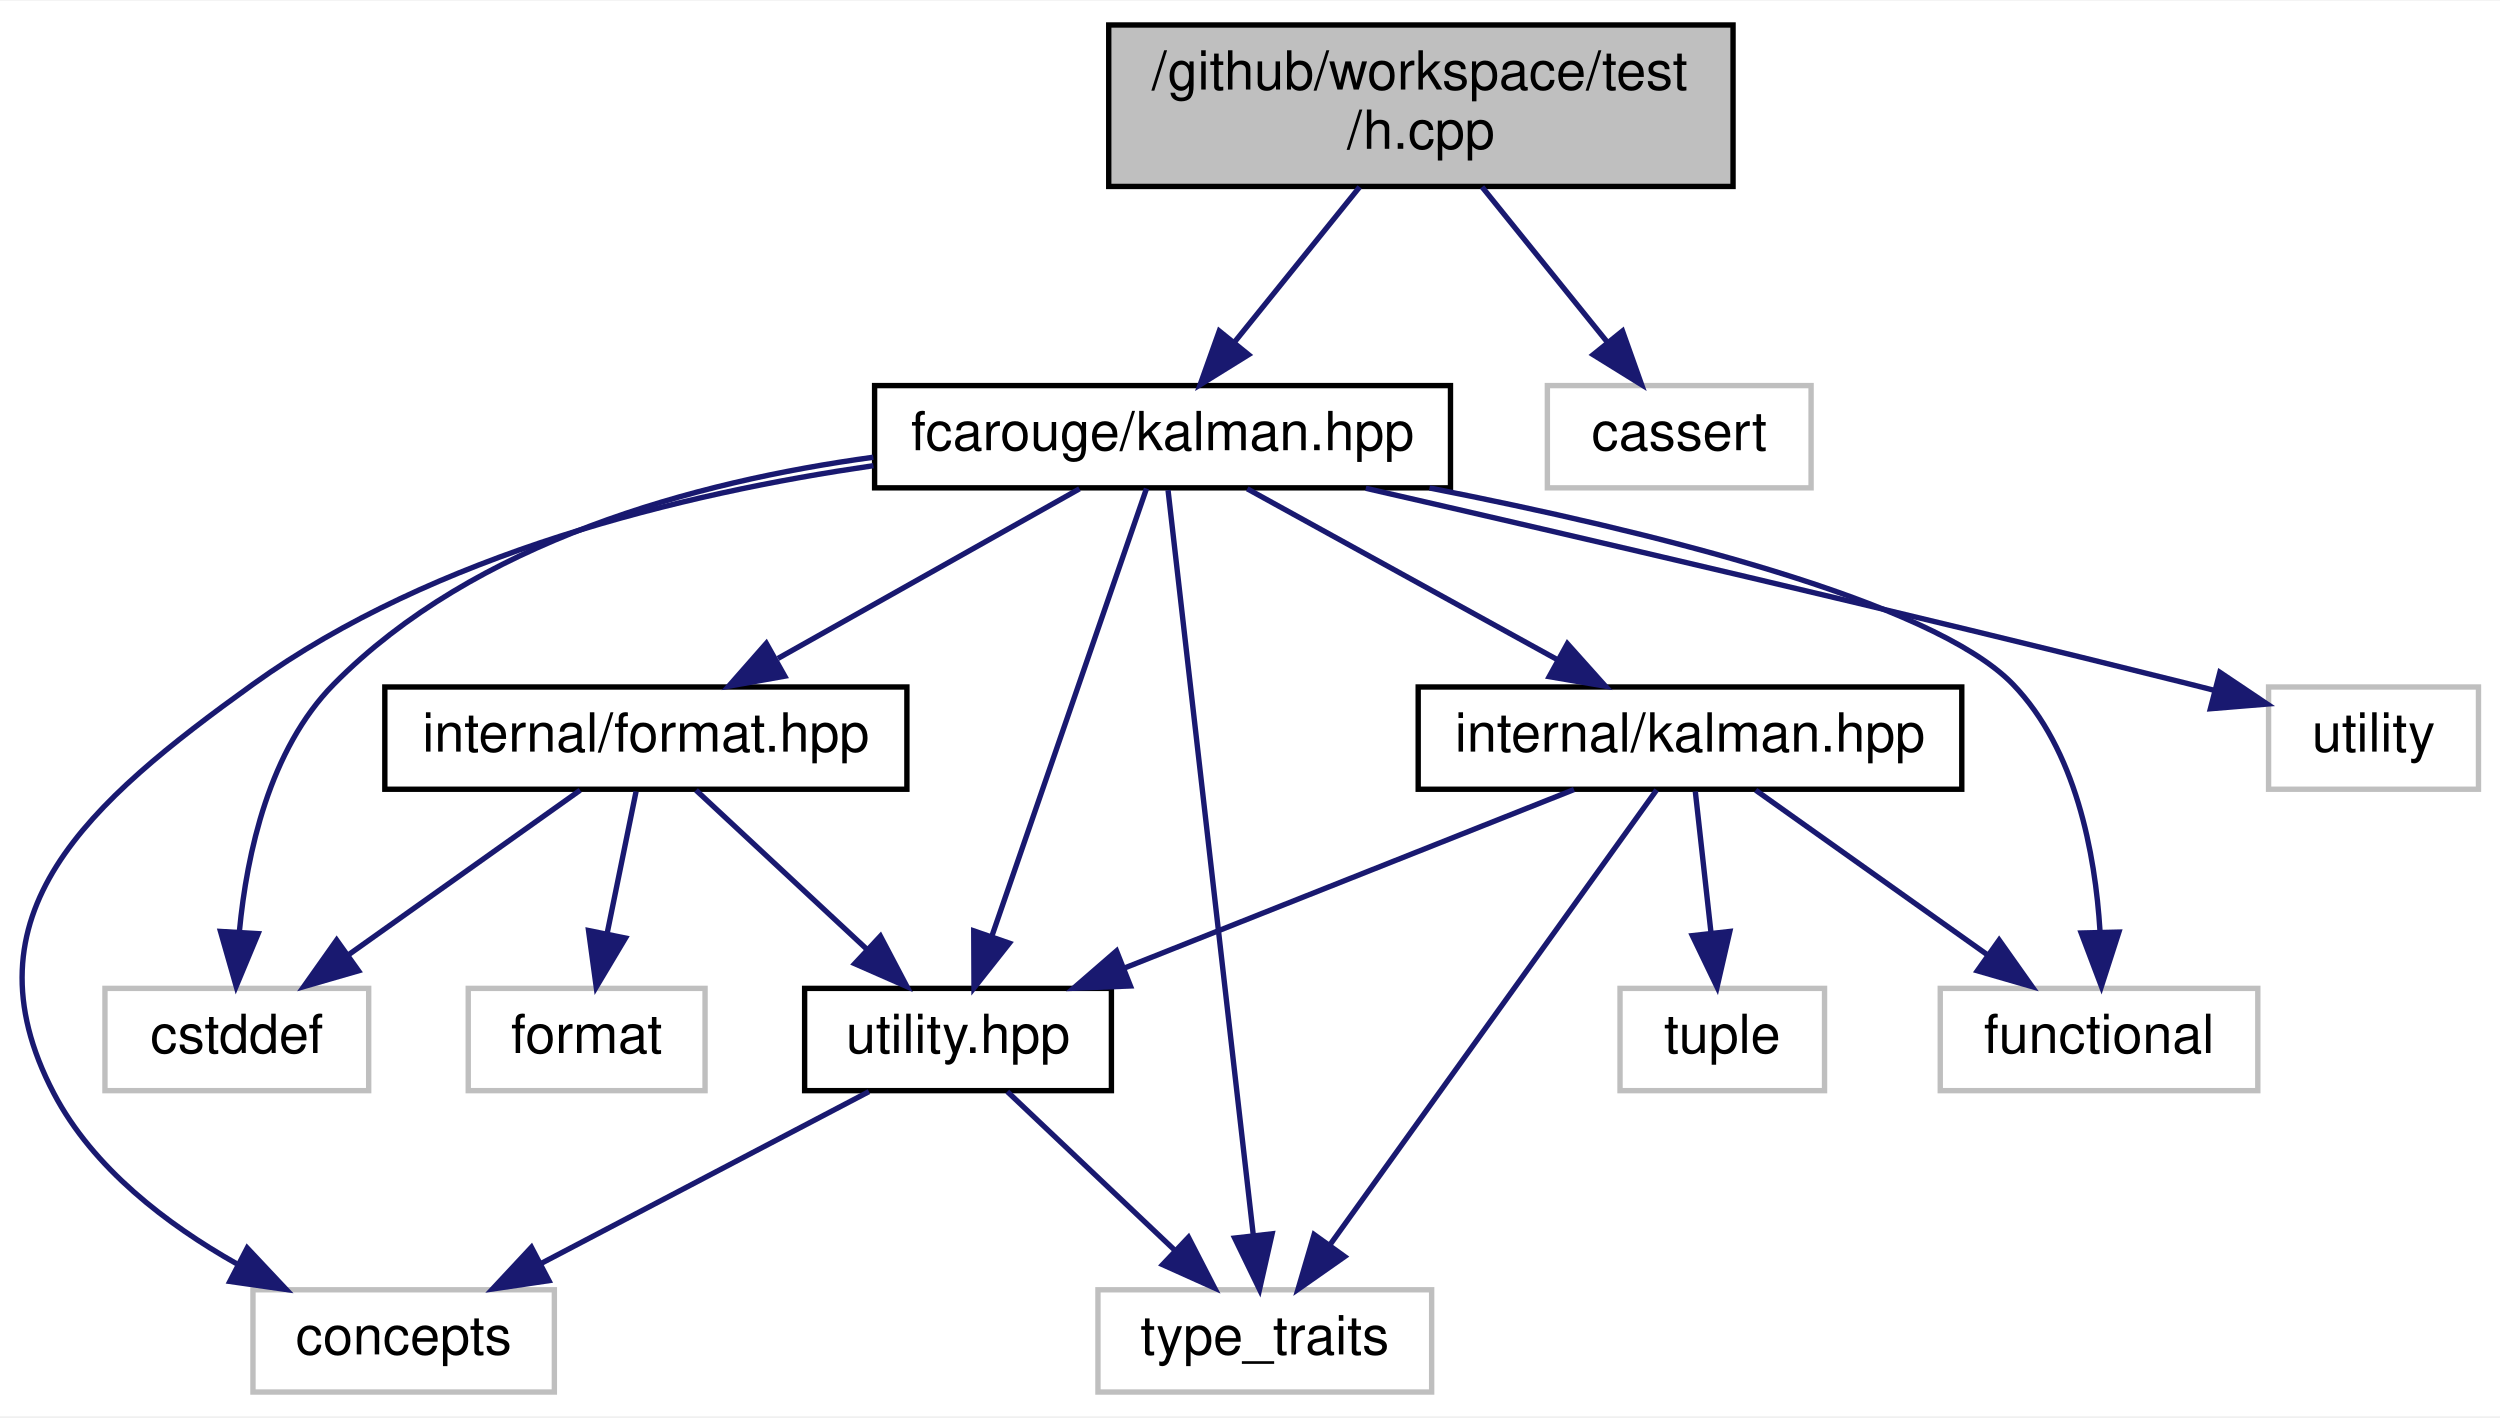
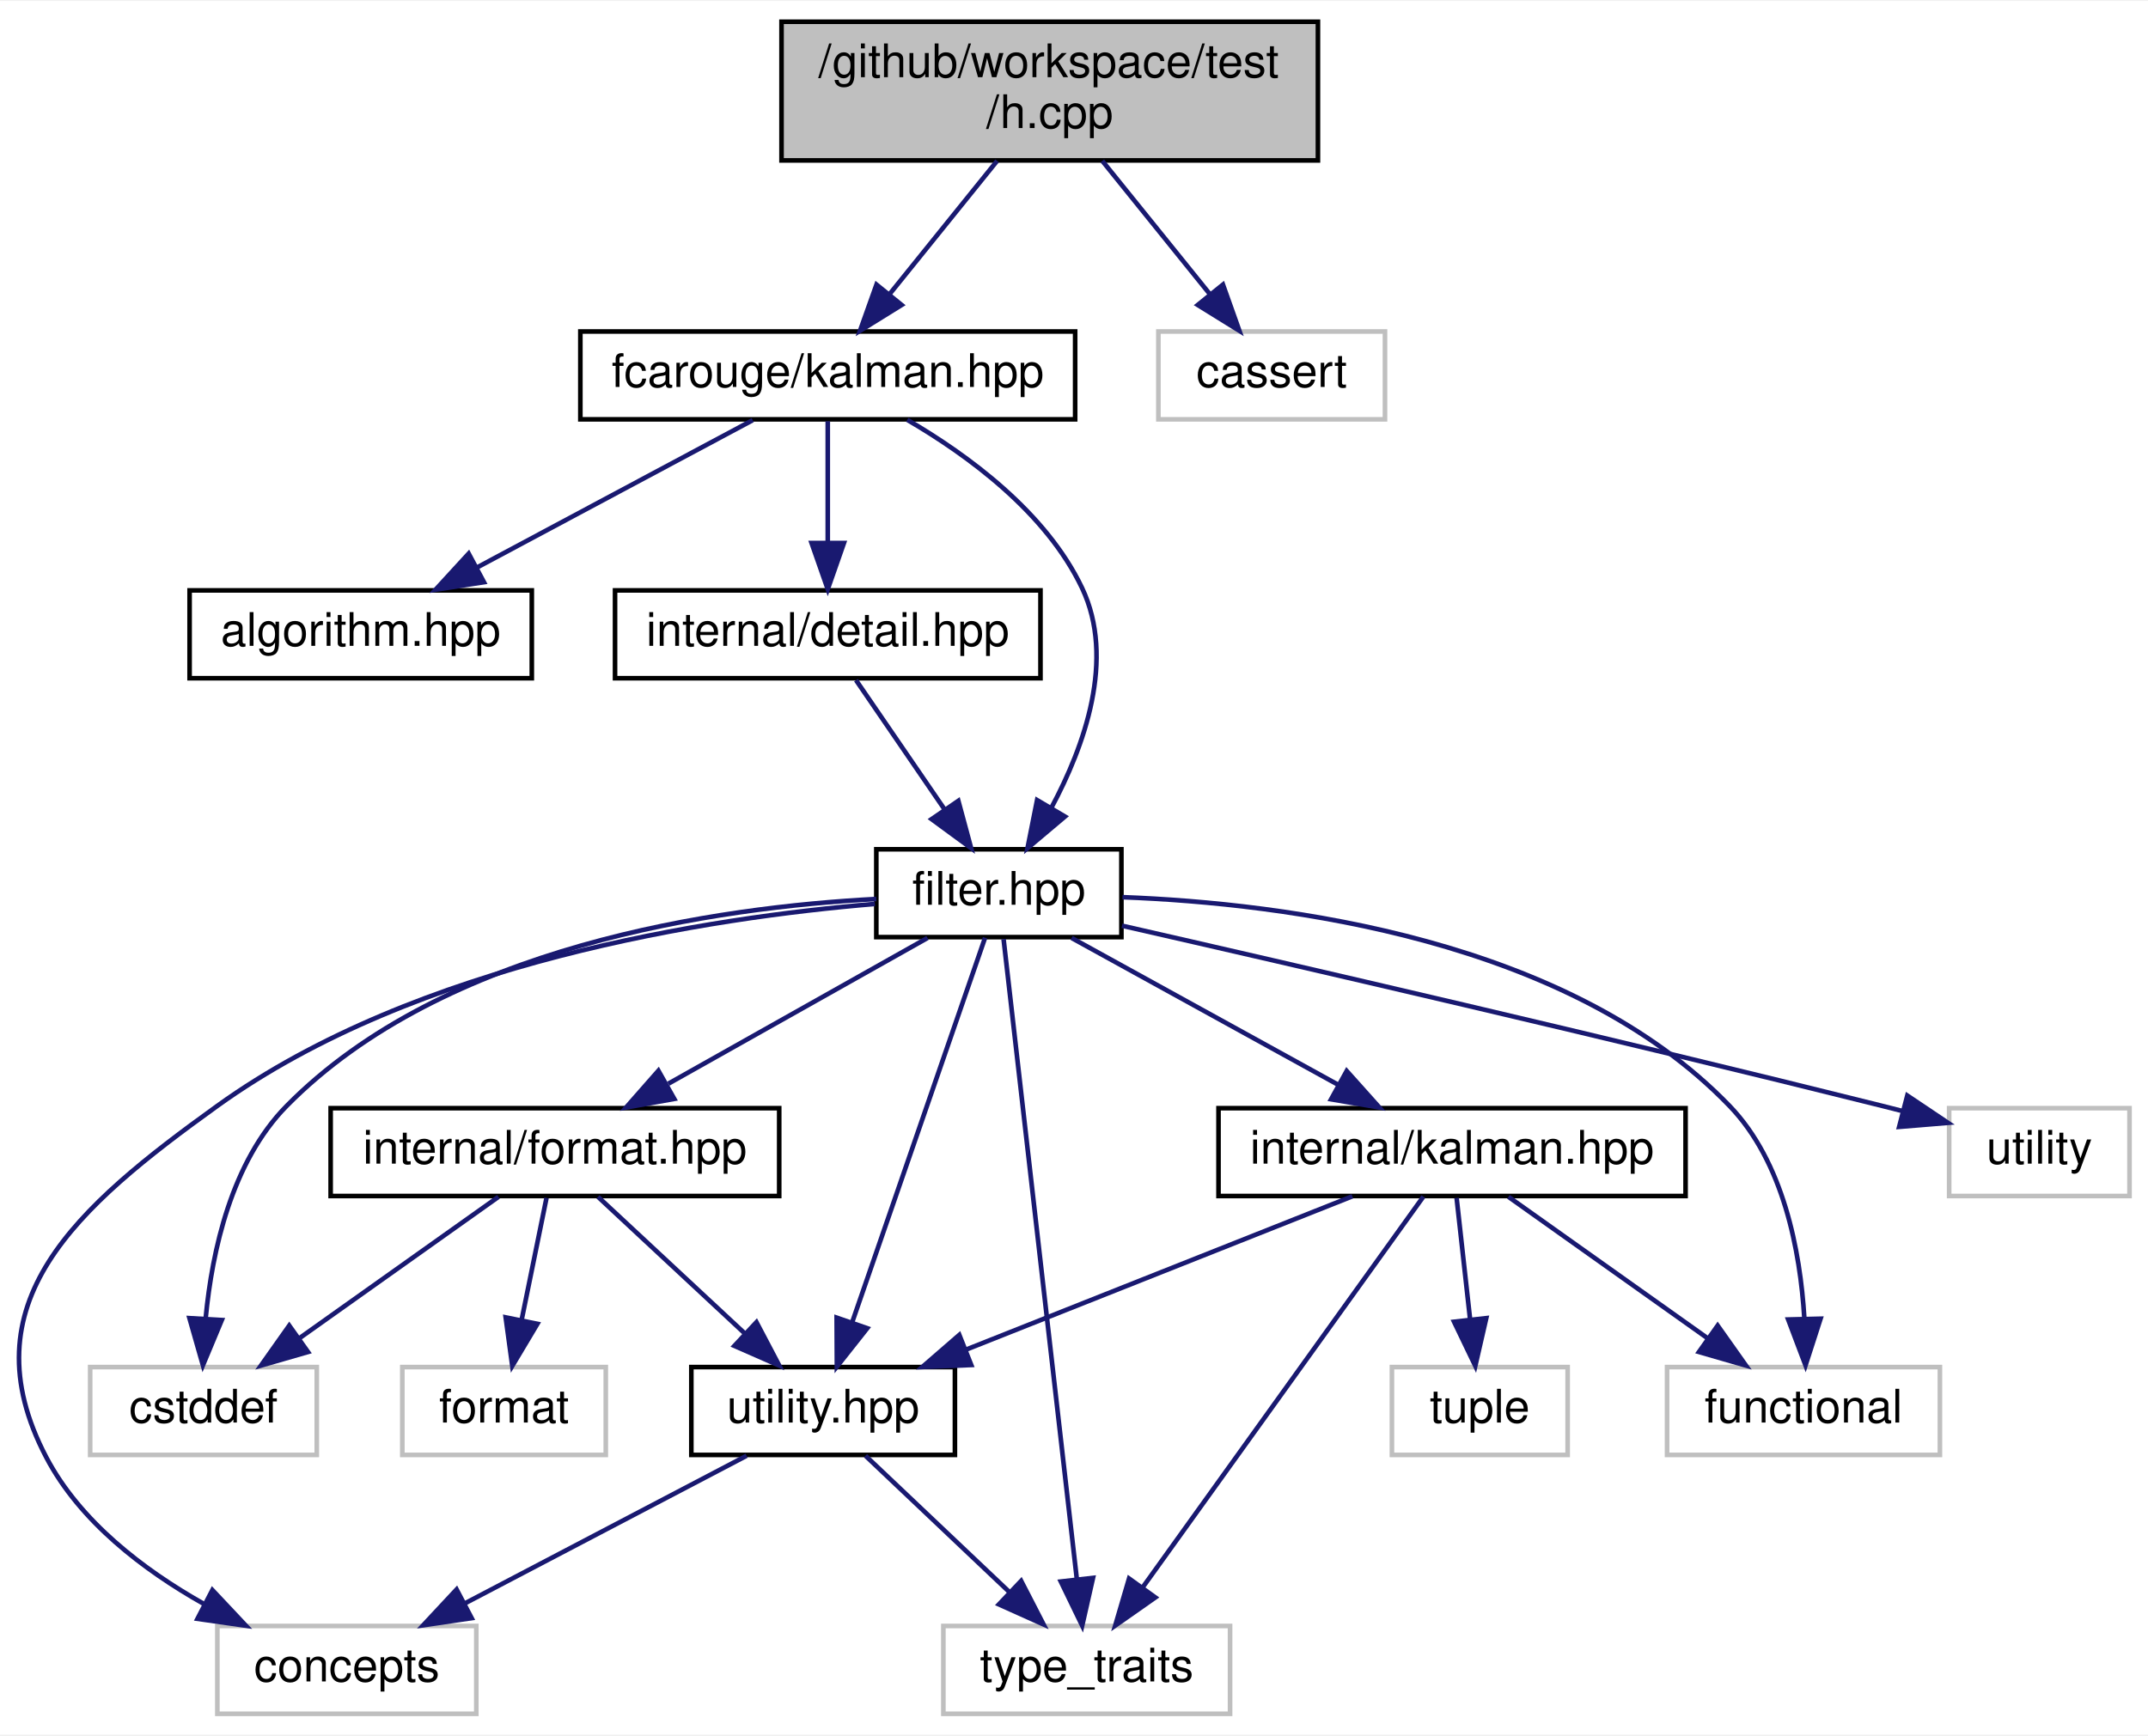
- <svg xmlns="http://www.w3.org/2000/svg" xmlns:xlink="http://www.w3.org/1999/xlink" width="464pt" height="263pt" viewBox="0.00 0.00 464.50 263.00">
-   <g id="graph0" class="graph" transform="scale(1 1) rotate(0) translate(4 259)">
-     <polygon fill="white" stroke="transparent" points="-4,4 -4,-259 460.5,-259 460.5,4 -4,4" />
+ <svg xmlns="http://www.w3.org/2000/svg" xmlns:xlink="http://www.w3.org/1999/xlink" width="464pt" height="375pt" viewBox="0.00 0.00 464.50 375.00">
+   <g id="graph0" class="graph" transform="scale(1 1) rotate(0) translate(4 371)">
+     <polygon fill="white" stroke="transparent" points="-4,4 -4,-371 460.5,-371 460.5,4 -4,4" />
    <g id="node1" class="node">
      <g id="a_node1">
        <a xlink:title=" ">
-           <polygon fill="#bfbfbf" stroke="black" points="202,-224.5 202,-254.5 318,-254.5 318,-224.5 202,-224.5" />
-           <text text-anchor="start" x="210" y="-242.5" font-family="Helvetica,sans-Serif" font-size="10.00">/github/workspace/test</text>
-           <text text-anchor="middle" x="260" y="-231.5" font-family="Helvetica,sans-Serif" font-size="10.00">/h.cpp</text>
+           <polygon fill="#bfbfbf" stroke="black" points="165,-336.5 165,-366.5 281,-366.5 281,-336.5 165,-336.5" />
+           <text text-anchor="start" x="173" y="-354.5" font-family="Helvetica,sans-Serif" font-size="10.00">/github/workspace/test</text>
+           <text text-anchor="middle" x="223" y="-343.5" font-family="Helvetica,sans-Serif" font-size="10.00">/h.cpp</text>
        </a>
      </g>
    </g>
    <g id="node2" class="node">
      <g id="a_node2">
-         <a xlink:href="kalman_8hpp.xhtml" target="_top" xlink:title="The main Kalman filter class.">
-           <polygon fill="white" stroke="black" points="158.5,-168.5 158.5,-187.5 265.5,-187.5 265.5,-168.5 158.5,-168.5" />
-           <text text-anchor="middle" x="212" y="-175.5" font-family="Helvetica,sans-Serif" font-size="10.00">fcarouge/kalman.hpp</text>
+         <a xlink:href="kalman_8hpp.xhtml" target="_top" xlink:title="The Kalman library top-level header.">
+           <polygon fill="white" stroke="black" points="121.5,-280.5 121.5,-299.5 228.5,-299.5 228.5,-280.5 121.5,-280.5" />
+           <text text-anchor="middle" x="175" y="-287.5" font-family="Helvetica,sans-Serif" font-size="10.00">fcarouge/kalman.hpp</text>
        </a>
      </g>
    </g>
    <g id="edge1" class="edge">
-       <path fill="none" stroke="midnightblue" d="M248.62,-224.4C241.65,-215.75 232.68,-204.64 225.37,-195.58" />
-       <polygon fill="midnightblue" stroke="midnightblue" points="227.98,-193.24 218.98,-187.66 222.54,-197.64 227.98,-193.24" />
-     </g>
-     <g id="node13" class="node">
-       <g id="a_node13">
-         <a xlink:title=" ">
-           <polygon fill="white" stroke="#bfbfbf" points="283.5,-168.5 283.5,-187.5 332.5,-187.5 332.5,-168.5 283.5,-168.5" />
-           <text text-anchor="middle" x="308" y="-175.5" font-family="Helvetica,sans-Serif" font-size="10.00">cassert</text>
-         </a>
-       </g>
-     </g>
-     <g id="edge19" class="edge">
-       <path fill="none" stroke="midnightblue" d="M271.37,-224.4C278.35,-215.75 287.31,-204.64 294.63,-195.58" />
-       <polygon fill="midnightblue" stroke="midnightblue" points="297.46,-197.64 301.01,-187.66 292.01,-193.24 297.46,-197.64" />
+       <path fill="none" stroke="midnightblue" d="M211.62,-336.4C204.65,-327.75 195.68,-316.64 188.37,-307.58" />
+       <polygon fill="midnightblue" stroke="midnightblue" points="190.98,-305.24 181.98,-299.66 185.54,-309.64 190.98,-305.24" />
+     </g>
+     <g id="node16" class="node">
+       <g id="a_node16">
+         <a xlink:title=" ">
+           <polygon fill="white" stroke="#bfbfbf" points="246.5,-280.5 246.5,-299.5 295.5,-299.5 295.5,-280.5 246.5,-280.5" />
+           <text text-anchor="middle" x="271" y="-287.5" font-family="Helvetica,sans-Serif" font-size="10.00">cassert</text>
+         </a>
+       </g>
+     </g>
+     <g id="edge23" class="edge">
+       <path fill="none" stroke="midnightblue" d="M234.37,-336.4C241.35,-327.75 250.31,-316.64 257.63,-307.58" />
+       <polygon fill="midnightblue" stroke="midnightblue" points="260.46,-309.64 264.01,-299.66 255.01,-305.24 260.46,-309.64" />
    </g>
    <g id="node3" class="node">
      <g id="a_node3">
+         <a xlink:href="algorithm_8hpp.xhtml" target="_top" xlink:title="The collection of Kalman algorithms.">
+           <polygon fill="white" stroke="black" points="37,-224.5 37,-243.5 111,-243.5 111,-224.5 37,-224.5" />
+           <text text-anchor="middle" x="74" y="-231.5" font-family="Helvetica,sans-Serif" font-size="10.00">algorithm.hpp</text>
+         </a>
+       </g>
+     </g>
+     <g id="edge2" class="edge">
+       <path fill="none" stroke="midnightblue" d="M158.77,-280.32C142.65,-271.7 117.7,-258.36 99.03,-248.39" />
+       <polygon fill="midnightblue" stroke="midnightblue" points="100.65,-245.28 90.18,-243.65 97.35,-251.46 100.65,-245.28" />
+     </g>
+     <g id="node4" class="node">
+       <g id="a_node4">
+         <a xlink:href="filter_8hpp.xhtml" target="_top" xlink:title="The Kalman filter class.">
+           <polygon fill="white" stroke="black" points="185.5,-168.5 185.5,-187.5 238.5,-187.5 238.5,-168.5 185.5,-168.5" />
+           <text text-anchor="middle" x="212" y="-175.5" font-family="Helvetica,sans-Serif" font-size="10.00">filter.hpp</text>
+         </a>
+       </g>
+     </g>
+     <g id="edge3" class="edge">
+       <path fill="none" stroke="midnightblue" d="M192.2,-280.39C205.25,-272.79 222.23,-260.39 230,-244 237.26,-228.67 230.54,-209.88 223.34,-196.45" />
+       <polygon fill="midnightblue" stroke="midnightblue" points="226.3,-194.58 218.2,-187.75 220.27,-198.14 226.3,-194.58" />
+     </g>
+     <g id="node15" class="node">
+       <g id="a_node15">
+         <a xlink:href="detail_8hpp.xhtml" target="_top" xlink:title=" ">
+           <polygon fill="white" stroke="black" points="129,-224.5 129,-243.5 221,-243.5 221,-224.5 129,-224.5" />
+           <text text-anchor="middle" x="175" y="-231.5" font-family="Helvetica,sans-Serif" font-size="10.00">internal/detail.hpp</text>
+         </a>
+       </g>
+     </g>
+     <g id="edge21" class="edge">
+       <path fill="none" stroke="midnightblue" d="M175,-280.08C175,-273.01 175,-262.86 175,-253.99" />
+       <polygon fill="midnightblue" stroke="midnightblue" points="178.5,-253.75 175,-243.75 171.5,-253.75 178.5,-253.75" />
+     </g>
+     <g id="node5" class="node">
+       <g id="a_node5">
        <a xlink:href="format_8hpp.xhtml" target="_top" xlink:title=" ">
          <polygon fill="white" stroke="black" points="67.5,-112.5 67.5,-131.5 164.5,-131.5 164.5,-112.5 67.5,-112.5" />
          <text text-anchor="middle" x="116" y="-119.5" font-family="Helvetica,sans-Serif" font-size="10.00">internal/format.hpp</text>
        </a>
      </g>
    </g>
-     <g id="edge2" class="edge">
+     <g id="edge4" class="edge">
      <path fill="none" stroke="midnightblue" d="M196.57,-168.32C181.46,-159.82 158.18,-146.73 140.53,-136.8" />
      <polygon fill="midnightblue" stroke="midnightblue" points="141.81,-133.51 131.38,-131.65 138.38,-139.61 141.81,-133.51" />
    </g>
-     <g id="node4" class="node">
-       <g id="a_node4">
+     <g id="node6" class="node">
+       <g id="a_node6">
        <a xlink:href="utility_8hpp.xhtml" target="_top" xlink:title=" ">
          <polygon fill="white" stroke="black" points="145.5,-56.5 145.5,-75.5 202.5,-75.5 202.5,-56.5 145.5,-56.5" />
          <text text-anchor="middle" x="174" y="-63.5" font-family="Helvetica,sans-Serif" font-size="10.00">utility.hpp</text>
        </a>
      </g>
    </g>
-     <g id="edge13" class="edge">
+     <g id="edge15" class="edge">
      <path fill="none" stroke="midnightblue" d="M209.02,-168.37C202.86,-150.54 188.61,-109.3 180.31,-85.27" />
      <polygon fill="midnightblue" stroke="midnightblue" points="183.54,-83.9 176.97,-75.59 176.92,-86.19 183.54,-83.9" />
    </g>
-     <g id="node5" class="node">
-       <g id="a_node5">
+     <g id="node7" class="node">
+       <g id="a_node7">
        <a xlink:title=" ">
          <polygon fill="white" stroke="#bfbfbf" points="43,-0.5 43,-19.5 99,-19.5 99,-0.5 43,-0.5" />
          <text text-anchor="middle" x="71" y="-7.5" font-family="Helvetica,sans-Serif" font-size="10.00">concepts</text>
        </a>
      </g>
    </g>
-     <g id="edge14" class="edge">
-       <path fill="none" stroke="midnightblue" d="M158.28,-172.62C122.79,-167.47 76.77,-156.29 43,-132 12.5,-110.06 -11.44,-89.28 6,-56 13.28,-42.11 27.01,-31.65 39.98,-24.33" />
+     <g id="edge16" class="edge">
+       <path fill="none" stroke="midnightblue" d="M185.21,-175.68C149.63,-172.72 86.26,-163.12 43,-132 12.5,-110.06 -11.44,-89.28 6,-56 13.28,-42.11 27.01,-31.65 39.98,-24.33" />
      <polygon fill="midnightblue" stroke="midnightblue" points="41.93,-27.27 49.19,-19.55 38.7,-21.05 41.93,-27.27" />
    </g>
-     <g id="node6" class="node">
-       <g id="a_node6">
+     <g id="node8" class="node">
+       <g id="a_node8">
        <a xlink:title=" ">
          <polygon fill="white" stroke="#bfbfbf" points="200,-0.5 200,-19.5 262,-19.5 262,-0.5 200,-0.5" />
          <text text-anchor="middle" x="231" y="-7.5" font-family="Helvetica,sans-Serif" font-size="10.00">type_traits</text>
        </a>
      </g>
    </g>
-     <g id="edge17" class="edge">
+     <g id="edge19" class="edge">
      <path fill="none" stroke="midnightblue" d="M213.02,-168.08C216.01,-141.95 224.79,-65.21 228.87,-29.58" />
      <polygon fill="midnightblue" stroke="midnightblue" points="232.36,-29.9 230.02,-19.57 225.4,-29.11 232.36,-29.9" />
    </g>
-     <g id="node7" class="node">
-       <g id="a_node7">
+     <g id="node9" class="node">
+       <g id="a_node9">
        <a xlink:title=" ">
          <polygon fill="white" stroke="#bfbfbf" points="15.5,-56.5 15.5,-75.5 64.5,-75.5 64.5,-56.5 15.5,-56.5" />
          <text text-anchor="middle" x="40" y="-63.5" font-family="Helvetica,sans-Serif" font-size="10.00">cstddef</text>
        </a>
      </g>
    </g>
-     <g id="edge15" class="edge">
-       <path fill="none" stroke="midnightblue" d="M158.26,-174.19C125.17,-169.66 84.2,-158.58 58,-132 46.06,-119.89 41.87,-100.61 40.49,-86.19" />
+     <g id="edge17" class="edge">
+       <path fill="none" stroke="midnightblue" d="M185.49,-176.75C151.28,-174.95 92.12,-166.61 58,-132 46.06,-119.89 41.87,-100.61 40.49,-86.19" />
      <polygon fill="midnightblue" stroke="midnightblue" points="43.96,-85.67 39.88,-75.89 36.97,-86.08 43.96,-85.67" />
    </g>
-     <g id="node9" class="node">
-       <g id="a_node9">
+     <g id="node11" class="node">
+       <g id="a_node11">
        <a xlink:href="internal_2kalman_8hpp.xhtml" target="_top" xlink:title=" ">
          <polygon fill="white" stroke="black" points="259.5,-112.5 259.5,-131.5 360.5,-131.5 360.5,-112.5 259.5,-112.5" />
          <text text-anchor="middle" x="310" y="-119.5" font-family="Helvetica,sans-Serif" font-size="10.00">internal/kalman.hpp</text>
        </a>
      </g>
    </g>
-     <g id="edge8" class="edge">
+     <g id="edge10" class="edge">
      <path fill="none" stroke="midnightblue" d="M227.74,-168.32C243.32,-159.74 267.37,-146.49 285.46,-136.52" />
      <polygon fill="midnightblue" stroke="midnightblue" points="287.22,-139.55 294.29,-131.65 283.84,-133.42 287.22,-139.55" />
    </g>
+     <g id="node12" class="node">
+       <g id="a_node12">
+         <a xlink:title=" ">
+           <polygon fill="white" stroke="#bfbfbf" points="356.5,-56.5 356.5,-75.5 415.5,-75.5 415.5,-56.5 356.5,-56.5" />
+           <text text-anchor="middle" x="386" y="-63.5" font-family="Helvetica,sans-Serif" font-size="10.00">functional</text>
+         </a>
+       </g>
+     </g>
+     <g id="edge18" class="edge">
+       <path fill="none" stroke="midnightblue" d="M238.73,-177.14C273.89,-175.81 335.25,-168.03 370,-132 381.71,-119.86 385.28,-100.58 386.18,-86.17" />
+       <polygon fill="midnightblue" stroke="midnightblue" points="389.69,-85.96 386.44,-75.88 382.69,-85.79 389.69,-85.96" />
+     </g>
+     <g id="node14" class="node">
+       <g id="a_node14">
+         <a xlink:title=" ">
+           <polygon fill="white" stroke="#bfbfbf" points="417.5,-112.5 417.5,-131.5 456.5,-131.5 456.5,-112.5 417.5,-112.5" />
+           <text text-anchor="middle" x="437" y="-119.5" font-family="Helvetica,sans-Serif" font-size="10.00">utility</text>
+         </a>
+       </g>
+     </g>
+     <g id="edge20" class="edge">
+       <path fill="none" stroke="midnightblue" d="M238.63,-170.97C275.59,-162.54 344.5,-146.63 403,-132 404.44,-131.64 405.92,-131.26 407.41,-130.88" />
+       <polygon fill="midnightblue" stroke="midnightblue" points="408.45,-134.23 417.24,-128.33 406.69,-127.46 408.45,-134.23" />
+     </g>
+     <g id="edge5" class="edge">
+       <path fill="none" stroke="midnightblue" d="M125.32,-112.32C133.89,-104.34 146.81,-92.31 157.19,-82.65" />
+       <polygon fill="midnightblue" stroke="midnightblue" points="159.58,-85.21 164.51,-75.83 154.81,-80.09 159.58,-85.21" />
+     </g>
+     <g id="edge8" class="edge">
+       <path fill="none" stroke="midnightblue" d="M103.79,-112.32C92.22,-104.11 74.62,-91.6 60.84,-81.81" />
+       <polygon fill="midnightblue" stroke="midnightblue" points="62.61,-78.77 52.43,-75.83 58.55,-84.48 62.61,-78.77" />
+     </g>
    <g id="node10" class="node">
      <g id="a_node10">
        <a xlink:title=" ">
-           <polygon fill="white" stroke="#bfbfbf" points="356.5,-56.5 356.5,-75.5 415.5,-75.5 415.5,-56.5 356.5,-56.5" />
-           <text text-anchor="middle" x="386" y="-63.5" font-family="Helvetica,sans-Serif" font-size="10.00">functional</text>
-         </a>
-       </g>
-     </g>
-     <g id="edge16" class="edge">
-       <path fill="none" stroke="midnightblue" d="M261.59,-168.48C302.07,-160.54 354.95,-147.6 370,-132 381.71,-119.86 385.28,-100.58 386.18,-86.17" />
-       <polygon fill="midnightblue" stroke="midnightblue" points="389.69,-85.96 386.44,-75.88 382.69,-85.79 389.69,-85.96" />
-     </g>
-     <g id="node12" class="node">
-       <g id="a_node12">
-         <a xlink:title=" ">
-           <polygon fill="white" stroke="#bfbfbf" points="417.5,-112.5 417.5,-131.5 456.5,-131.5 456.5,-112.5 417.5,-112.5" />
-           <text text-anchor="middle" x="437" y="-119.5" font-family="Helvetica,sans-Serif" font-size="10.00">utility</text>
-         </a>
-       </g>
-     </g>
-     <g id="edge18" class="edge">
-       <path fill="none" stroke="midnightblue" d="M249.76,-168.42C288.34,-159.59 349.95,-145.27 403,-132 404.44,-131.64 405.92,-131.26 407.41,-130.88" />
-       <polygon fill="midnightblue" stroke="midnightblue" points="408.45,-134.23 417.24,-128.33 406.69,-127.46 408.45,-134.23" />
-     </g>
-     <g id="edge3" class="edge">
-       <path fill="none" stroke="midnightblue" d="M125.32,-112.32C133.89,-104.34 146.81,-92.31 157.19,-82.65" />
-       <polygon fill="midnightblue" stroke="midnightblue" points="159.58,-85.21 164.51,-75.83 154.81,-80.09 159.58,-85.21" />
-     </g>
-     <g id="edge6" class="edge">
-       <path fill="none" stroke="midnightblue" d="M103.79,-112.32C92.22,-104.11 74.62,-91.6 60.84,-81.81" />
-       <polygon fill="midnightblue" stroke="midnightblue" points="62.61,-78.77 52.43,-75.83 58.55,-84.48 62.61,-78.77" />
-     </g>
-     <g id="node8" class="node">
-       <g id="a_node8">
-         <a xlink:title=" ">
          <polygon fill="white" stroke="#bfbfbf" points="83,-56.5 83,-75.5 127,-75.5 127,-56.5 83,-56.5" />
          <text text-anchor="middle" x="105" y="-63.5" font-family="Helvetica,sans-Serif" font-size="10.00">format</text>
        </a>
      </g>
    </g>
-     <g id="edge7" class="edge">
+     <g id="edge9" class="edge">
      <path fill="none" stroke="midnightblue" d="M114.18,-112.08C112.72,-104.93 110.63,-94.64 108.8,-85.69" />
      <polygon fill="midnightblue" stroke="midnightblue" points="112.21,-84.85 106.78,-75.75 105.35,-86.25 112.21,-84.85" />
    </g>
-     <g id="edge4" class="edge">
+     <g id="edge6" class="edge">
      <path fill="none" stroke="midnightblue" d="M157.45,-56.32C141.01,-47.7 115.56,-34.36 96.53,-24.39" />
      <polygon fill="midnightblue" stroke="midnightblue" points="97.99,-21.2 87.51,-19.65 94.74,-27.4 97.99,-21.2" />
    </g>
-     <g id="edge5" class="edge">
+     <g id="edge7" class="edge">
      <path fill="none" stroke="midnightblue" d="M183.16,-56.32C191.5,-48.42 204.03,-36.55 214.17,-26.94" />
      <polygon fill="midnightblue" stroke="midnightblue" points="216.82,-29.25 221.67,-19.83 212.01,-24.17 216.82,-29.25" />
    </g>
-     <g id="edge9" class="edge">
+     <g id="edge11" class="edge">
      <path fill="none" stroke="midnightblue" d="M288.45,-112.44C265.97,-103.52 230.51,-89.44 205.02,-79.32" />
      <polygon fill="midnightblue" stroke="midnightblue" points="206.03,-75.95 195.45,-75.52 203.45,-82.46 206.03,-75.95" />
    </g>
-     <g id="edge12" class="edge">
+     <g id="edge14" class="edge">
      <path fill="none" stroke="midnightblue" d="M303.8,-112.37C290.76,-94.22 260.3,-51.8 243.2,-27.99" />
      <polygon fill="midnightblue" stroke="midnightblue" points="245.84,-25.67 237.17,-19.59 240.16,-29.76 245.84,-25.67" />
    </g>
-     <g id="edge10" class="edge">
+     <g id="edge12" class="edge">
      <path fill="none" stroke="midnightblue" d="M322.21,-112.32C333.77,-104.11 351.37,-91.6 365.16,-81.81" />
      <polygon fill="midnightblue" stroke="midnightblue" points="367.44,-84.48 373.56,-75.83 363.39,-78.77 367.44,-84.48" />
    </g>
-     <g id="node11" class="node">
-       <g id="a_node11">
+     <g id="node13" class="node">
+       <g id="a_node13">
        <a xlink:title=" ">
          <polygon fill="white" stroke="#bfbfbf" points="297,-56.5 297,-75.5 335,-75.5 335,-56.5 297,-56.5" />
          <text text-anchor="middle" x="316" y="-63.5" font-family="Helvetica,sans-Serif" font-size="10.00">tuple</text>
        </a>
      </g>
    </g>
-     <g id="edge11" class="edge">
+     <g id="edge13" class="edge">
      <path fill="none" stroke="midnightblue" d="M310.99,-112.08C311.78,-104.93 312.93,-94.64 313.92,-85.69" />
      <polygon fill="midnightblue" stroke="midnightblue" points="317.4,-86.08 315.03,-75.75 310.44,-85.3 317.4,-86.08" />
    </g>
+     <g id="edge22" class="edge">
+       <path fill="none" stroke="midnightblue" d="M181.11,-224.08C186.28,-216.53 193.84,-205.49 200.19,-196.23" />
+       <polygon fill="midnightblue" stroke="midnightblue" points="203.24,-197.98 206,-187.75 197.46,-194.02 203.24,-197.98" />
+     </g>
  </g>
</svg>
